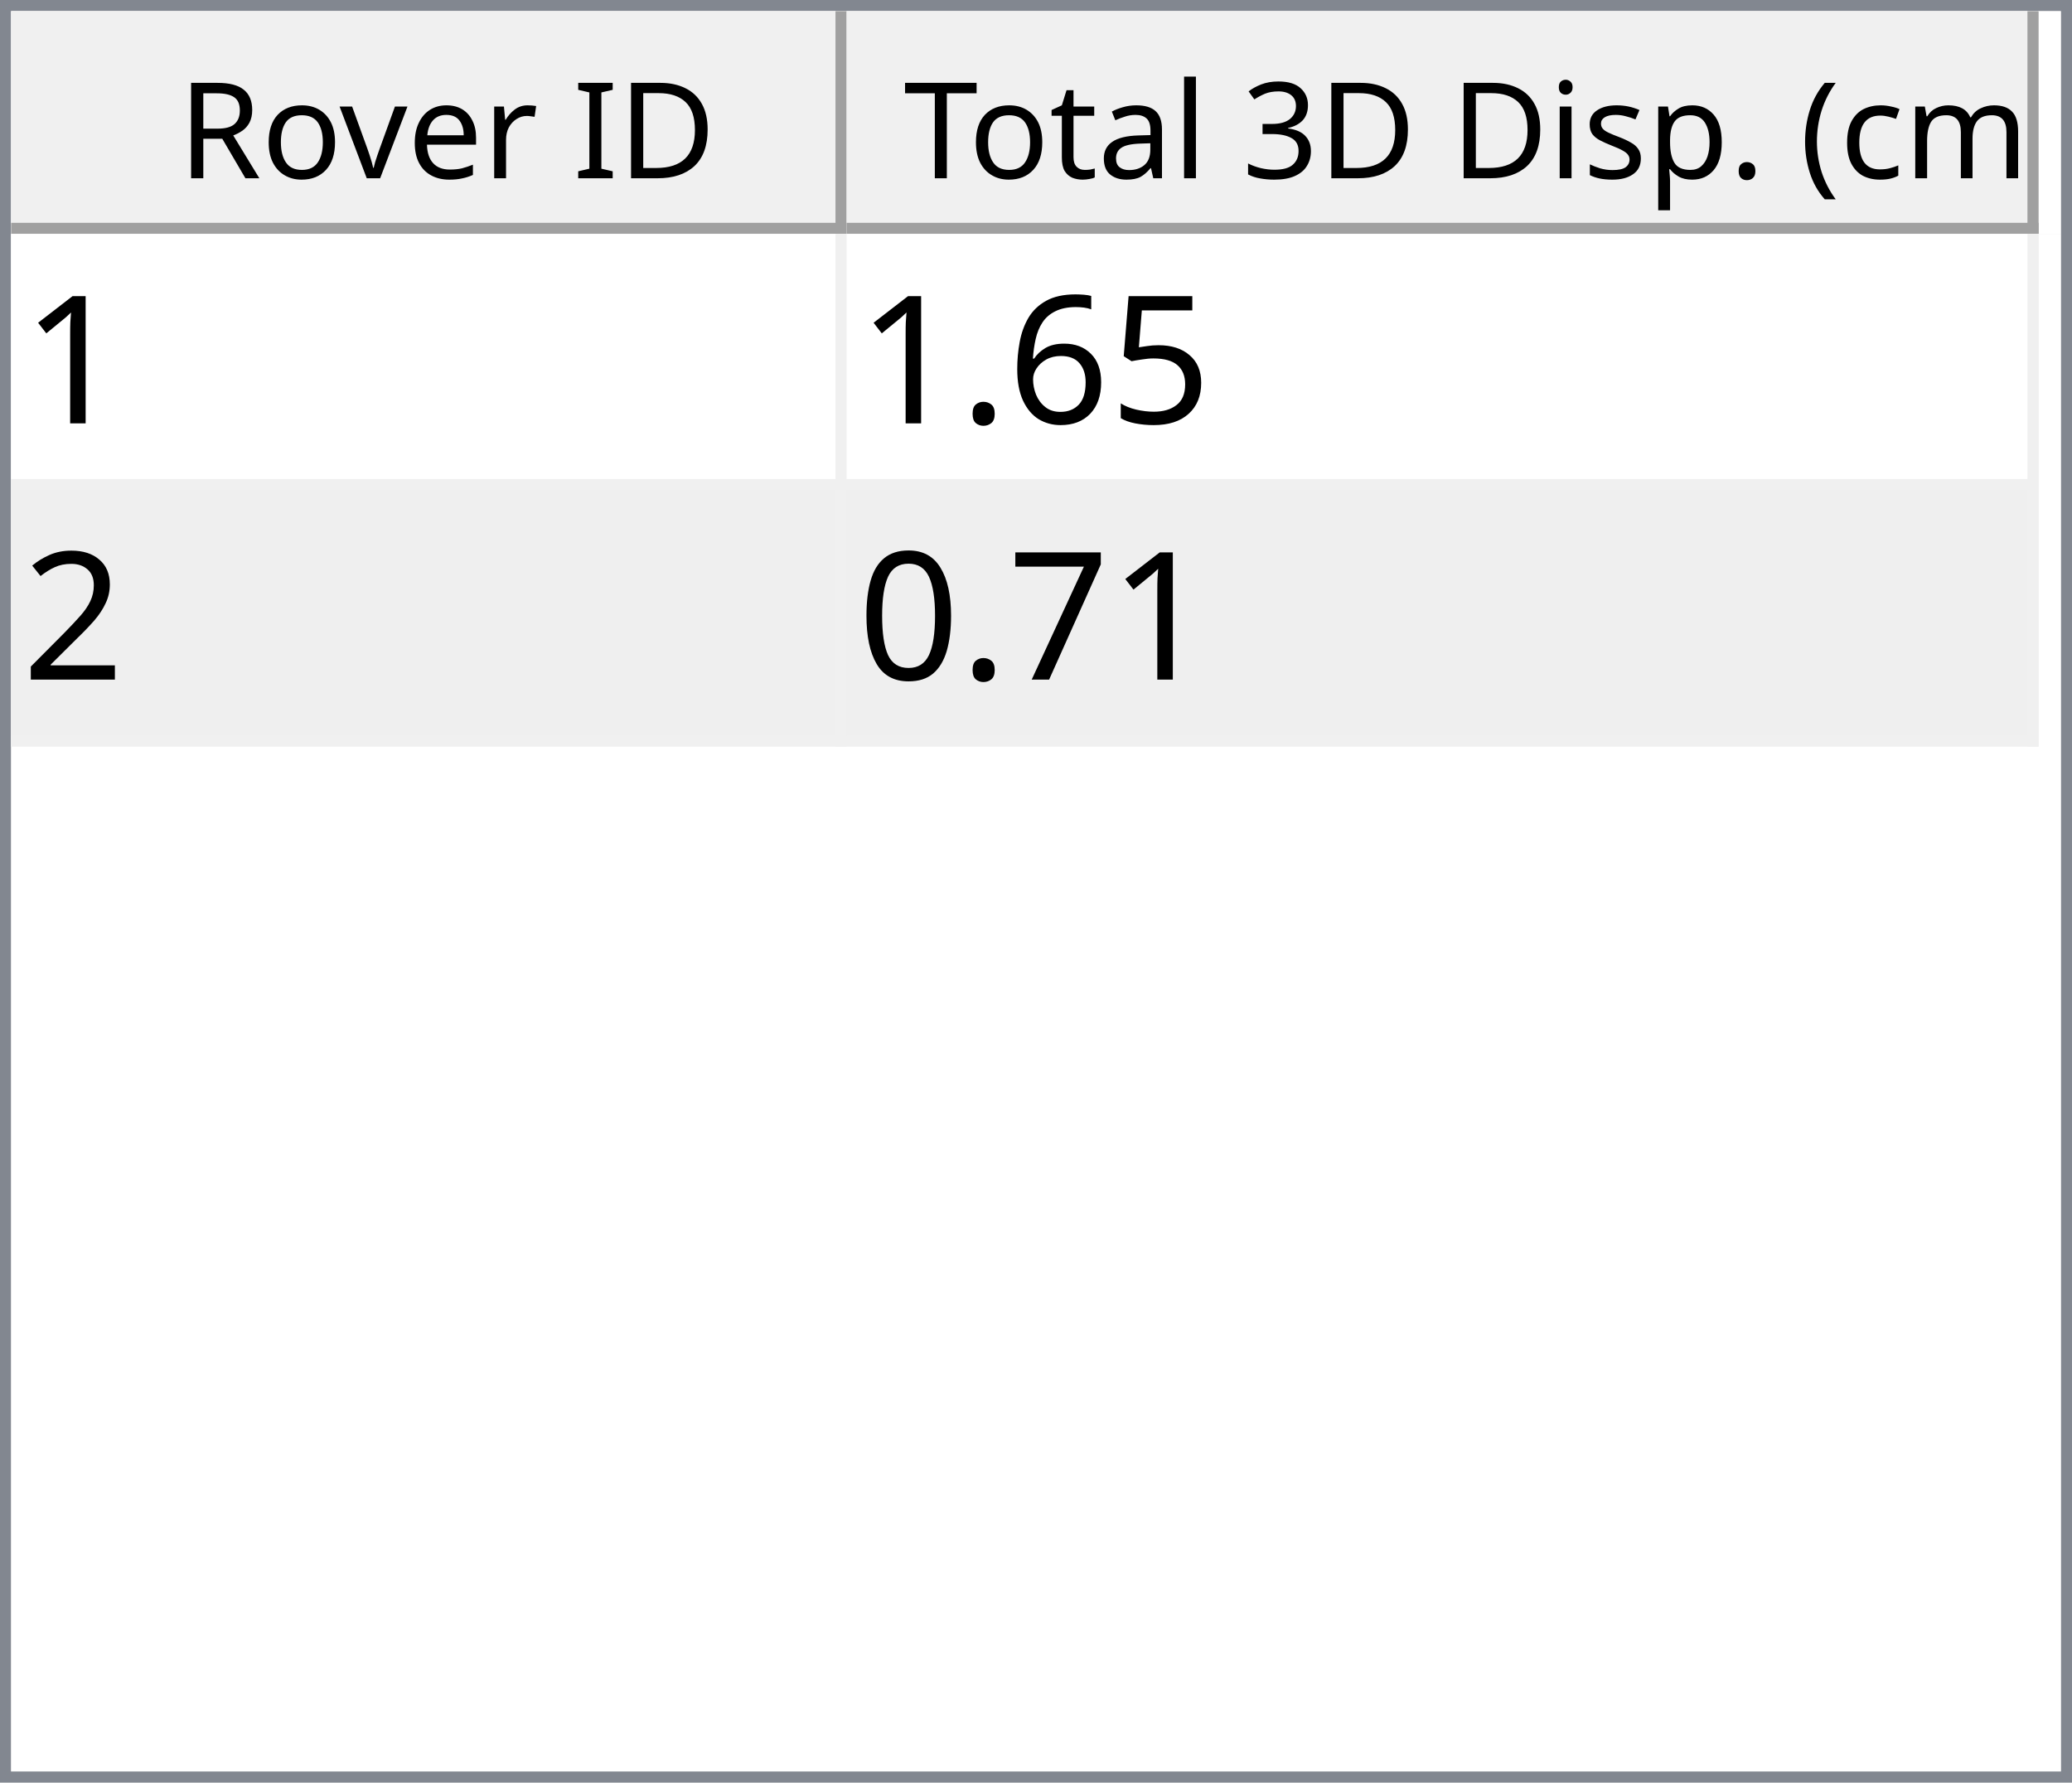
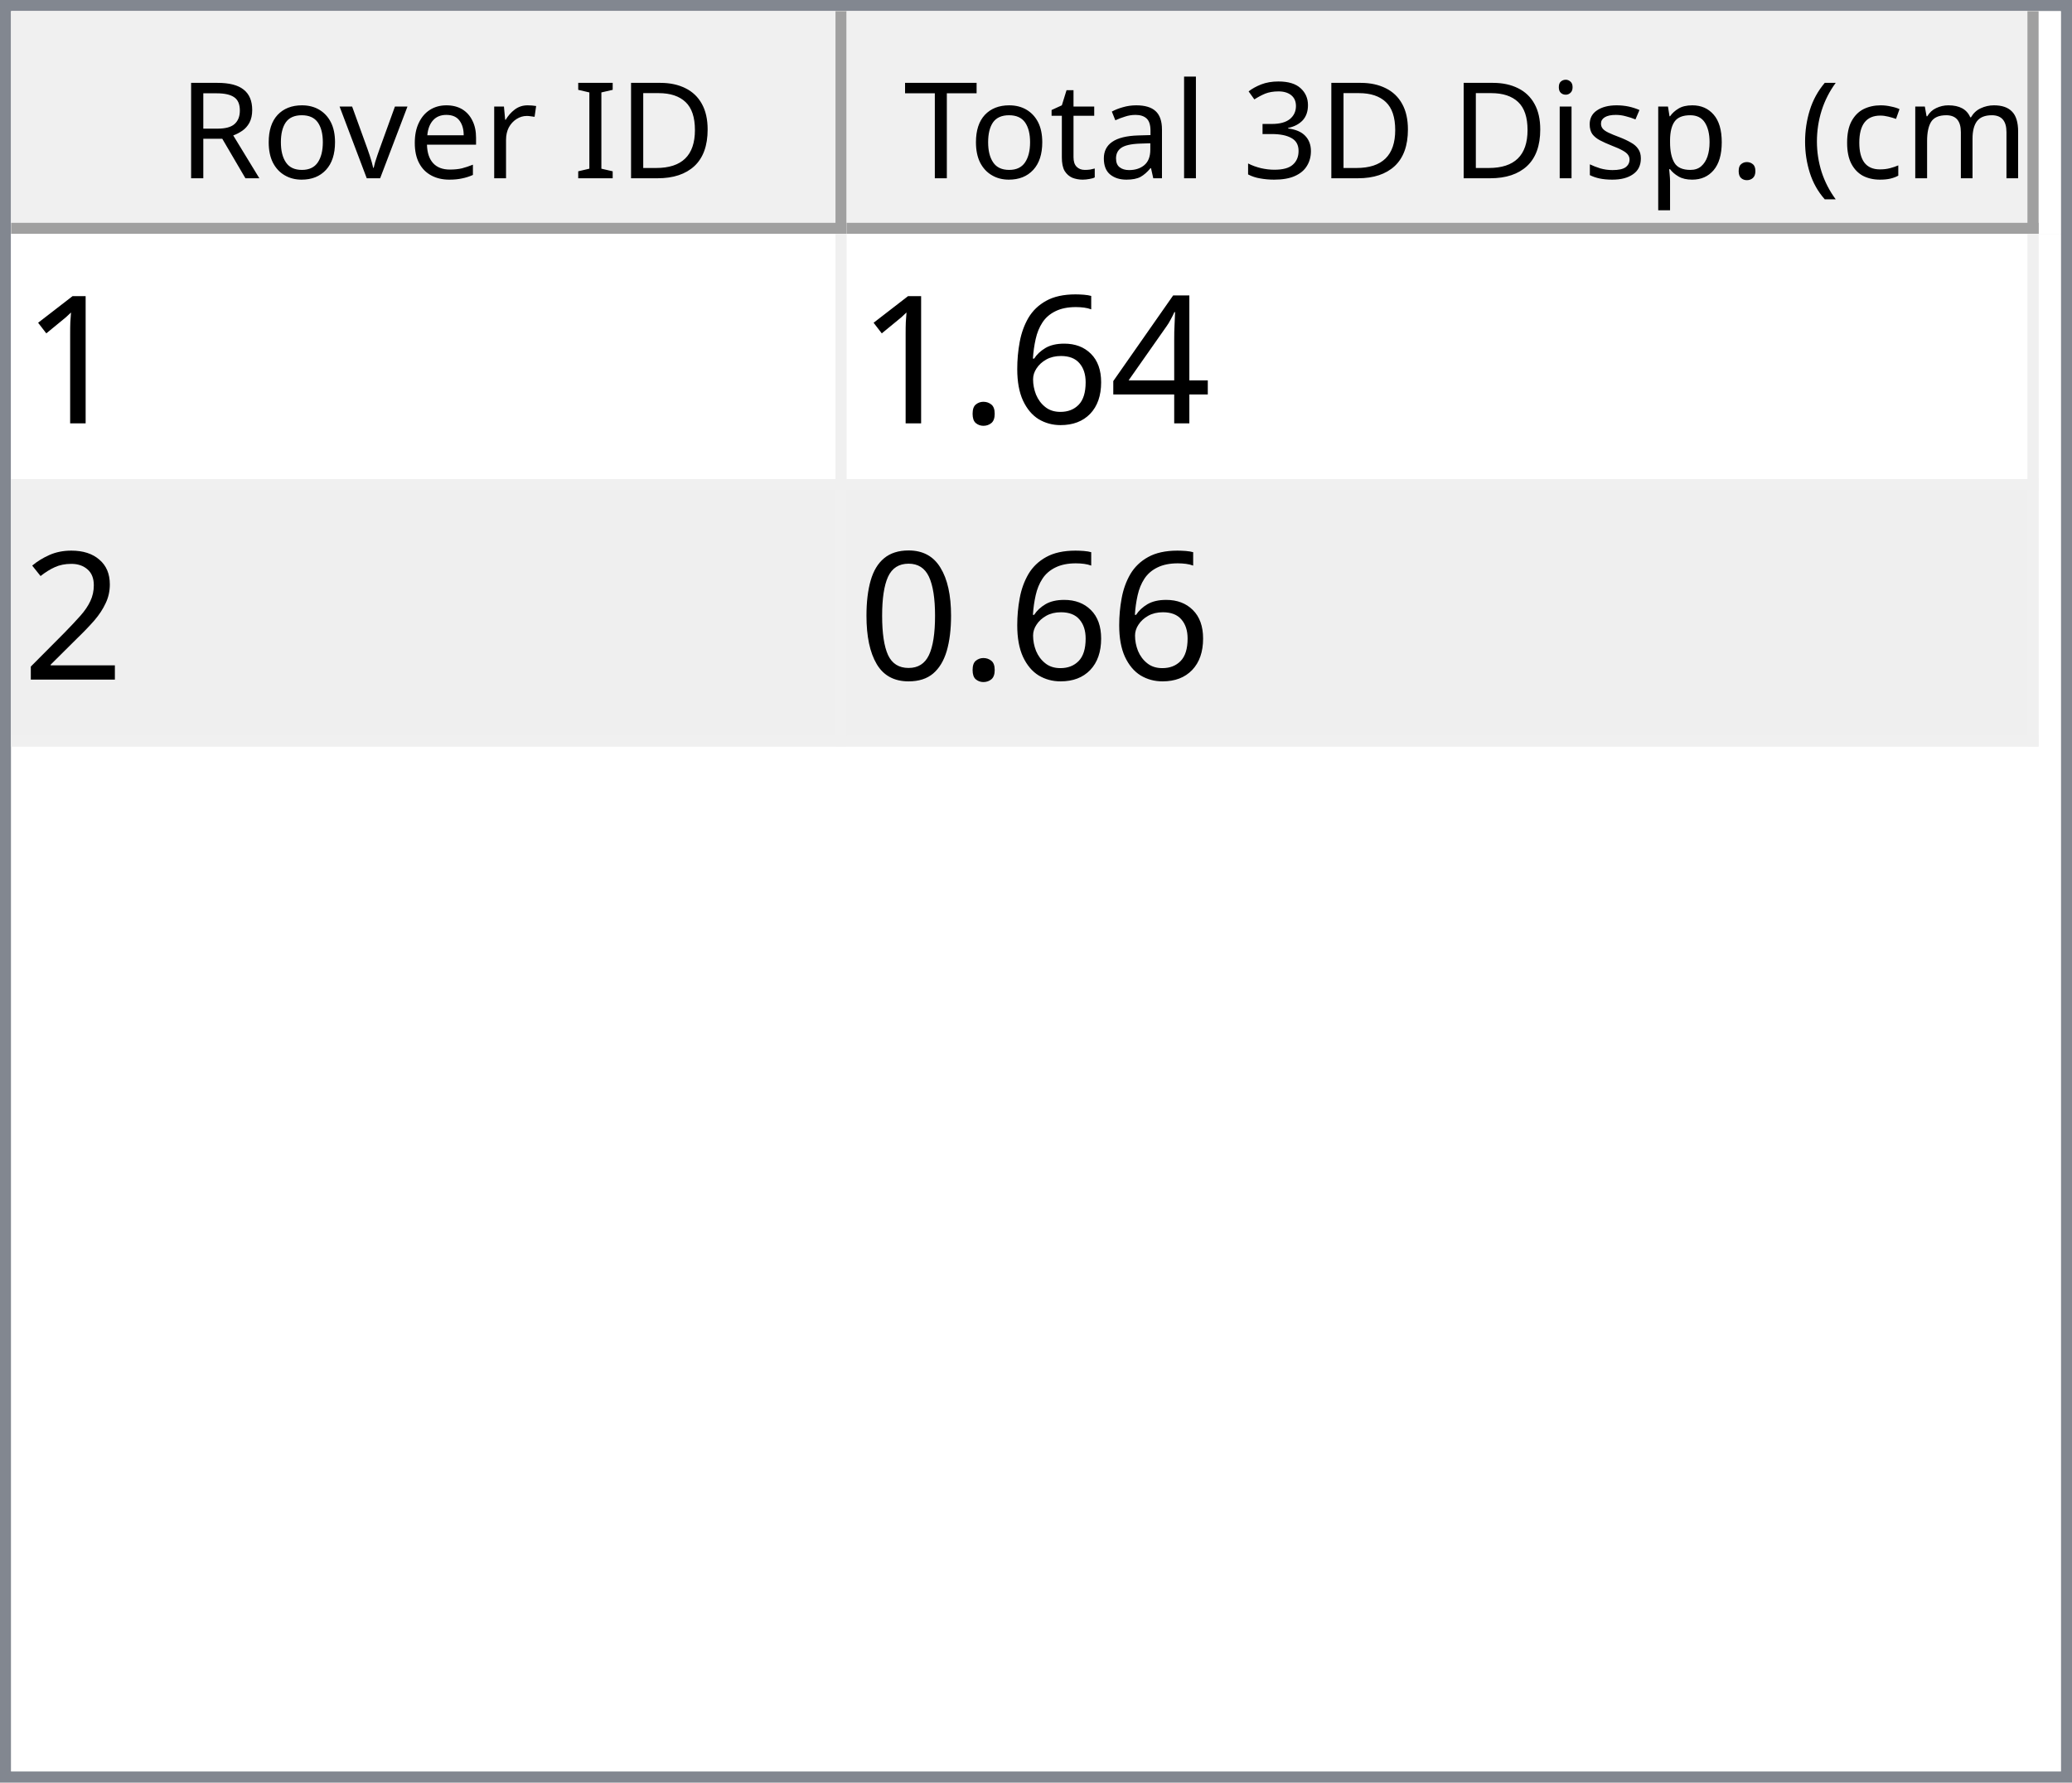
<svg xmlns="http://www.w3.org/2000/svg" style="fill-opacity:1; color-rendering:auto; color-interpolation:auto; text-rendering:auto; stroke:black; stroke-linecap:square; stroke-miterlimit:10; shape-rendering:auto; stroke-opacity:1; fill:black; stroke-dasharray:none; font-weight:normal; stroke-width:1; font-family:'Dialog'; font-style:normal; stroke-linejoin:miter; font-size:12px; stroke-dashoffset:0; image-rendering:auto;" width="186" height="160">
  <defs id="genericDefs" />
  <g>
    <defs id="defs1">
      <clipPath clipPathUnits="userSpaceOnUse" id="clipPath1">
        <path d="M0 0 L186 0 L186 160 L0 160 L0 0 Z" />
      </clipPath>
      <clipPath clipPathUnits="userSpaceOnUse" id="clipPath2">
        <path d="M0 0 L0 160 L186 160 L186 0 Z" />
      </clipPath>
      <clipPath clipPathUnits="userSpaceOnUse" id="clipPath3">
        <path d="M0 0 L0 20 L184 20 L184 0 Z" />
      </clipPath>
      <clipPath clipPathUnits="userSpaceOnUse" id="clipPath4">
        <path d="M0 0 L0 20 L75 20 L75 0 Z" />
      </clipPath>
      <clipPath clipPathUnits="userSpaceOnUse" id="clipPath5">
        <path d="M1 1 L1 19 L74 19 L74 1 Z" />
      </clipPath>
      <clipPath clipPathUnits="userSpaceOnUse" id="clipPath6">
        <path d="M0 0 L0 18 L73 18 L73 0 Z" />
      </clipPath>
      <clipPath clipPathUnits="userSpaceOnUse" id="clipPath7">
        <path d="M-0.5 -0.5 L-0.5 19.5 L74.5 19.5 L74.5 -0.5 Z" />
      </clipPath>
      <clipPath clipPathUnits="userSpaceOnUse" id="clipPath8">
        <path d="M0 0 L0 20 L107 20 L107 0 Z" />
      </clipPath>
      <clipPath clipPathUnits="userSpaceOnUse" id="clipPath9">
        <path d="M1 1 L1 19 L106 19 L106 1 Z" />
      </clipPath>
      <clipPath clipPathUnits="userSpaceOnUse" id="clipPath10">
        <path d="M0 0 L0 18 L105 18 L105 0 Z" />
      </clipPath>
      <clipPath clipPathUnits="userSpaceOnUse" id="clipPath11">
        <path d="M-0.5 -0.5 L-0.5 19.5 L106.5 19.5 L106.5 -0.5 Z" />
      </clipPath>
      <clipPath clipPathUnits="userSpaceOnUse" id="clipPath12">
        <path d="M0 0 L0 138 L184 138 L184 0 Z" />
      </clipPath>
      <clipPath clipPathUnits="userSpaceOnUse" id="clipPath13">
        <path d="M0 0 L0 46 L182 46 L182 0 Z" />
      </clipPath>
      <clipPath clipPathUnits="userSpaceOnUse" id="clipPath14">
        <path d="M-0.5 -0.5 L-0.5 45.5 L181.5 45.5 L181.5 -0.5 Z" />
      </clipPath>
      <clipPath clipPathUnits="userSpaceOnUse" id="clipPath15">
        <path d="M0 0 L0 22 L74 22 L74 0 Z" />
      </clipPath>
      <clipPath clipPathUnits="userSpaceOnUse" id="clipPath16">
        <path d="M0 0 L0 22 L106 22 L106 0 Z" />
      </clipPath>
      <font horiz-adv-x="64.551" id="font1">
        <font-face ascent="107.91" descent="25.098" units-per-em="100" style="font-style:normal; font-family:Segoe UI; font-weight:normal;" />
        <missing-glyph horiz-adv-x="64.551" d="M8.109 0 L8.109 68.266 L56.453 68.266 L56.453 0 L8.109 0 ZM15.328 7.234 L49.219 7.234 L49.219 61.031 L15.328 61.031 L15.328 7.234 Z" />
        <glyph unicode="D" horiz-adv-x="70.117" d="M9.188 0 L9.188 70.016 L28.516 70.016 Q65.531 70.016 65.531 35.891 Q65.531 19.672 55.25 9.836 Q44.969 0 27.734 0 L9.188 0 ZM17.391 62.594 L17.391 7.422 L27.828 7.422 Q41.609 7.422 49.273 14.797 Q56.938 22.172 56.938 35.688 Q56.938 62.594 28.328 62.594 L17.391 62.594 Z" />
        <glyph unicode="I" horiz-adv-x="26.611" d="M17.391 0 L9.188 0 L9.188 70.016 L17.391 70.016 L17.391 0 Z" />
        <glyph unicode=" " horiz-adv-x="27.393" d="" />
        <glyph unicode="r" horiz-adv-x="34.766" d="M34.188 41.891 Q32.078 43.5 28.125 43.5 Q23 43.5 19.555 38.672 Q16.109 33.844 16.109 25.484 L16.109 0 L8.109 0 L8.109 50 L16.109 50 L16.109 39.703 L16.312 39.703 Q18.016 44.969 21.531 47.922 Q25.047 50.875 29.391 50.875 Q32.516 50.875 34.188 50.203 L34.188 41.891 Z" />
        <glyph unicode="e" horiz-adv-x="52.295" d="M48.297 23 L12.984 23 Q13.188 14.656 17.484 10.109 Q21.781 5.562 29.297 5.562 Q37.75 5.562 44.828 11.141 L44.828 3.609 Q38.234 -1.172 27.391 -1.172 Q16.797 -1.172 10.742 5.641 Q4.688 12.453 4.688 24.812 Q4.688 36.469 11.305 43.82 Q17.922 51.172 27.734 51.172 Q37.547 51.172 42.922 44.828 Q48.297 38.484 48.297 27.203 L48.297 23 ZM40.094 29.781 Q40.047 36.719 36.75 40.578 Q33.453 44.438 27.594 44.438 Q21.922 44.438 17.969 40.383 Q14.016 36.328 13.094 29.781 L40.094 29.781 Z" />
        <glyph unicode="v" horiz-adv-x="47.9" d="M47.406 50 L27.484 0 L19.625 0 L0.688 50 L9.469 50 L22.172 13.672 Q23.578 9.672 23.922 6.688 L24.125 6.688 Q24.609 10.453 25.688 13.484 L38.969 50 L47.406 50 Z" />
        <glyph unicode="o" horiz-adv-x="58.594" d="M29 -1.172 Q17.922 -1.172 11.305 5.836 Q4.688 12.844 4.688 24.422 Q4.688 37.016 11.57 44.094 Q18.453 51.172 30.172 51.172 Q41.359 51.172 47.633 44.289 Q53.906 37.406 53.906 25.203 Q53.906 13.234 47.141 6.031 Q40.375 -1.172 29 -1.172 ZM29.594 44.438 Q21.875 44.438 17.383 39.188 Q12.891 33.938 12.891 24.703 Q12.891 15.828 17.43 10.695 Q21.969 5.562 29.594 5.562 Q37.359 5.562 41.531 10.594 Q45.703 15.625 45.703 24.906 Q45.703 34.281 41.531 39.359 Q37.359 44.438 29.594 44.438 Z" />
        <glyph unicode="R" horiz-adv-x="59.814" d="M59.375 0 L49.609 0 L37.891 19.625 Q36.281 22.359 34.766 24.289 Q33.25 26.219 31.664 27.438 Q30.078 28.656 28.25 29.219 Q26.422 29.781 24.125 29.781 L17.391 29.781 L17.391 0 L9.188 0 L9.188 70.016 L30.078 70.016 Q34.672 70.016 38.555 68.867 Q42.438 67.719 45.289 65.375 Q48.141 63.031 49.758 59.547 Q51.375 56.062 51.375 51.375 Q51.375 47.703 50.273 44.656 Q49.172 41.609 47.148 39.211 Q45.125 36.812 42.266 35.133 Q39.406 33.453 35.844 32.516 L35.844 32.328 Q37.594 31.547 38.891 30.547 Q40.188 29.547 41.359 28.18 Q42.531 26.812 43.68 25.078 Q44.828 23.344 46.234 21.047 L59.375 0 ZM17.391 62.594 L17.391 37.203 L28.516 37.203 Q31.594 37.203 34.203 38.133 Q36.812 39.062 38.719 40.797 Q40.625 42.531 41.703 45.047 Q42.781 47.562 42.781 50.688 Q42.781 56.297 39.141 59.445 Q35.5 62.594 28.609 62.594 L17.391 62.594 Z" />
        <glyph unicode=")" horiz-adv-x="30.176" d="M8.297 -15.922 L1.172 -15.922 Q16.406 2.344 16.406 26.812 Q16.406 51.469 1.078 70.016 L8.297 70.016 Q23.531 52.156 23.531 26.703 Q23.531 1.375 8.297 -15.922 Z" />
        <glyph unicode="m" horiz-adv-x="86.133" d="M79.109 0 L71.094 0 L71.094 28.719 Q71.094 37.016 68.531 40.727 Q65.969 44.438 59.906 44.438 Q54.781 44.438 51.195 39.75 Q47.609 35.062 47.609 28.516 L47.609 0 L39.594 0 L39.594 29.688 Q39.594 44.438 28.219 44.438 Q22.953 44.438 19.531 40.016 Q16.109 35.594 16.109 28.516 L16.109 0 L8.109 0 L8.109 50 L16.109 50 L16.109 42.094 L16.312 42.094 Q21.625 51.172 31.844 51.172 Q36.969 51.172 40.773 48.312 Q44.578 45.453 46 40.828 Q51.562 51.172 62.594 51.172 Q79.109 51.172 79.109 30.812 L79.109 0 Z" />
        <glyph unicode="c" horiz-adv-x="46.191" d="M42.188 2.297 Q36.422 -1.172 28.516 -1.172 Q17.828 -1.172 11.258 5.789 Q4.688 12.75 4.688 23.828 Q4.688 36.188 11.766 43.68 Q18.844 51.172 30.672 51.172 Q37.25 51.172 42.281 48.734 L42.281 40.531 Q36.719 44.438 30.375 44.438 Q22.703 44.438 17.797 38.945 Q12.891 33.453 12.891 24.516 Q12.891 15.719 17.508 10.641 Q22.125 5.562 29.891 5.562 Q36.422 5.562 42.188 9.906 L42.188 2.297 Z" />
        <glyph unicode="(" horiz-adv-x="30.176" d="M29.109 -15.922 L21.969 -15.922 Q6.844 1.375 6.844 26.703 Q6.844 52.156 21.969 70.016 L29.203 70.016 Q13.875 51.469 13.875 26.812 Q13.875 2.344 29.109 -15.922 Z" />
        <glyph unicode="." horiz-adv-x="21.68" d="M10.891 -1.078 Q8.641 -1.078 7.055 0.539 Q5.469 2.156 5.469 4.391 Q5.469 6.641 7.055 8.273 Q8.641 9.906 10.891 9.906 Q13.188 9.906 14.797 8.273 Q16.406 6.641 16.406 4.391 Q16.406 2.156 14.797 0.539 Q13.188 -1.078 10.891 -1.078 Z" />
        <glyph unicode="p" horiz-adv-x="58.789" d="M16.312 7.234 L16.109 7.234 L16.109 -23 L8.109 -23 L8.109 50 L16.109 50 L16.109 41.219 L16.312 41.219 Q22.219 51.172 33.594 51.172 Q43.266 51.172 48.688 44.461 Q54.109 37.75 54.109 26.469 Q54.109 13.922 48 6.375 Q41.891 -1.172 31.297 -1.172 Q21.578 -1.172 16.312 7.234 ZM16.109 27.391 L16.109 20.406 Q16.109 14.203 20.141 9.883 Q24.172 5.562 30.375 5.562 Q37.641 5.562 41.773 11.133 Q45.906 16.703 45.906 26.609 Q45.906 34.969 42.047 39.703 Q38.188 44.438 31.594 44.438 Q24.609 44.438 20.359 39.578 Q16.109 34.719 16.109 27.391 Z" />
        <glyph unicode="s" horiz-adv-x="42.432" d="M5.078 1.812 L5.078 10.406 Q11.625 5.562 19.484 5.562 Q30.031 5.562 30.031 12.594 Q30.031 14.594 29.125 15.992 Q28.219 17.391 26.68 18.461 Q25.141 19.531 23.07 20.383 Q21 21.234 18.609 22.172 Q15.281 23.484 12.766 24.828 Q10.25 26.172 8.57 27.859 Q6.891 29.547 6.031 31.695 Q5.172 33.844 5.172 36.719 Q5.172 40.234 6.789 42.945 Q8.406 45.656 11.086 47.484 Q13.766 49.312 17.211 50.242 Q20.656 51.172 24.312 51.172 Q30.812 51.172 35.938 48.922 L35.938 40.828 Q30.422 44.438 23.25 44.438 Q21 44.438 19.195 43.922 Q17.391 43.406 16.094 42.477 Q14.797 41.547 14.086 40.258 Q13.375 38.969 13.375 37.406 Q13.375 35.453 14.086 34.133 Q14.797 32.812 16.164 31.789 Q17.531 30.766 19.484 29.938 Q21.438 29.109 23.922 28.125 Q27.25 26.859 29.883 25.516 Q32.516 24.172 34.375 22.484 Q36.234 20.797 37.234 18.602 Q38.234 16.406 38.234 13.375 Q38.234 9.672 36.602 6.938 Q34.969 4.203 32.234 2.398 Q29.5 0.594 25.93 -0.289 Q22.359 -1.172 18.453 -1.172 Q10.75 -1.172 5.078 1.812 Z" />
        <glyph unicode="i" horiz-adv-x="24.219" d="M12.203 62.703 Q10.062 62.703 8.547 64.164 Q7.031 65.625 7.031 67.875 Q7.031 70.125 8.547 71.609 Q10.062 73.094 12.203 73.094 Q14.406 73.094 15.945 71.609 Q17.484 70.125 17.484 67.875 Q17.484 65.719 15.945 64.211 Q14.406 62.703 12.203 62.703 ZM16.109 0 L8.109 0 L8.109 50 L16.109 50 L16.109 0 Z" />
        <glyph unicode="3" horiz-adv-x="53.906" d="M46.531 19.828 Q46.531 15.094 44.75 11.211 Q42.969 7.328 39.719 4.57 Q36.469 1.812 31.93 0.297 Q27.391 -1.219 21.922 -1.219 Q11.922 -1.219 6 2.594 L6 11.188 Q13.094 5.609 22.219 5.609 Q25.875 5.609 28.828 6.539 Q31.781 7.469 33.906 9.227 Q36.031 10.984 37.18 13.477 Q38.328 15.969 38.328 19.094 Q38.328 32.812 18.797 32.812 L12.984 32.812 L12.984 39.594 L18.5 39.594 Q35.797 39.594 35.797 52.484 Q35.797 64.406 22.609 64.406 Q15.188 64.406 8.688 59.422 L8.688 67.188 Q15.375 71.188 24.609 71.188 Q29 71.188 32.57 69.969 Q36.141 68.75 38.68 66.555 Q41.219 64.359 42.609 61.281 Q44 58.203 44 54.5 Q44 40.672 30.031 36.719 L30.031 36.531 Q33.594 36.141 36.625 34.797 Q39.656 33.453 41.852 31.305 Q44.047 29.156 45.289 26.25 Q46.531 23.344 46.531 19.828 Z" />
        <glyph unicode="l" horiz-adv-x="24.219" d="M16.109 0 L8.109 0 L8.109 74.031 L16.109 74.031 L16.109 0 Z" />
        <glyph unicode="a" horiz-adv-x="50.879" d="M43.891 0 L35.891 0 L35.891 7.812 L35.688 7.812 Q30.469 -1.172 20.312 -1.172 Q12.844 -1.172 8.617 2.781 Q4.391 6.734 4.391 13.281 Q4.391 27.297 20.906 29.594 L35.891 31.688 Q35.891 44.438 25.594 44.438 Q16.547 44.438 9.281 38.281 L9.281 46.484 Q16.656 51.172 26.266 51.172 Q43.891 51.172 43.891 32.516 L43.891 0 ZM35.891 25.297 L23.828 23.641 Q18.266 22.859 15.43 20.875 Q12.594 18.891 12.594 13.875 Q12.594 10.203 15.211 7.883 Q17.828 5.562 22.172 5.562 Q28.125 5.562 32.008 9.742 Q35.891 13.922 35.891 20.312 L35.891 25.297 Z" />
        <glyph unicode="t" horiz-adv-x="33.887" d="M31.297 0.484 Q28.469 -1.078 23.828 -1.078 Q10.688 -1.078 10.688 13.578 L10.688 43.172 L2.094 43.172 L2.094 50 L10.688 50 L10.688 62.203 L18.703 64.797 L18.703 50 L31.297 50 L31.297 43.172 L18.703 43.172 L18.703 14.984 Q18.703 9.969 20.414 7.82 Q22.125 5.672 26.078 5.672 Q29.109 5.672 31.297 7.328 L31.297 0.484 Z" />
        <glyph unicode="T" horiz-adv-x="52.393" d="M50.594 62.594 L30.375 62.594 L30.375 0 L22.172 0 L22.172 62.594 L2 62.594 L2 70.016 L50.594 70.016 L50.594 62.594 Z" />
      </font>
      <font horiz-adv-x="75.0" id="font2">
        <font-face ascent="100.537" descent="21.973" units-per-em="100" style="font-style:normal; font-family:sans-serif; font-weight:normal;" />
        <missing-glyph horiz-adv-x="75.0" d="M12.5 0 L12.5 62.5 L62.5 62.5 L62.5 0 L12.5 0 ZM14.062 1.562 L60.938 1.562 L60.938 60.938 L14.062 60.938 L14.062 1.562 Z" />
        <glyph unicode="1" horiz-adv-x="55.615" d="M37.25 0 L28.469 0 L28.469 56 Q25.297 52.984 20.141 49.953 Q14.984 46.922 10.891 45.406 L10.891 53.906 Q18.266 57.375 23.781 62.305 Q29.297 67.234 31.594 71.875 L37.25 71.875 L37.25 0 Z" />
-         <glyph unicode="5" horiz-adv-x="55.615" d="M4.156 18.75 L13.375 19.531 Q14.406 12.797 18.141 9.398 Q21.875 6 27.156 6 Q33.5 6 37.891 10.789 Q42.281 15.578 42.281 23.484 Q42.281 31 38.062 35.352 Q33.844 39.703 27 39.703 Q22.75 39.703 19.336 37.773 Q15.922 35.844 13.969 32.766 L5.719 33.844 L12.641 70.609 L48.25 70.609 L48.25 62.203 L19.672 62.203 L15.828 42.969 Q22.266 47.469 29.344 47.469 Q38.719 47.469 45.164 40.969 Q51.609 34.469 51.609 24.266 Q51.609 14.547 45.953 7.469 Q39.062 -1.219 27.156 -1.219 Q17.391 -1.219 11.211 4.25 Q5.031 9.719 4.156 18.75 Z" />
+         <glyph unicode="4" horiz-adv-x="55.615" d="M32.328 0 L32.328 17.141 L1.266 17.141 L1.266 25.203 L33.938 71.578 L41.109 71.578 L41.109 25.203 L50.781 25.203 L50.781 17.141 L41.109 17.141 L41.109 0 L32.328 0 ZM32.328 25.203 L32.328 57.469 L9.906 25.203 L32.328 25.203 Z" />
        <glyph unicode="6" horiz-adv-x="55.615" d="M49.75 54.047 L41.016 53.375 Q39.844 58.547 37.703 60.891 Q34.125 64.656 28.906 64.656 Q24.703 64.656 21.531 62.312 Q17.391 59.281 14.992 53.469 Q12.594 47.656 12.5 36.922 Q15.672 41.75 20.266 44.094 Q24.859 46.438 29.891 46.438 Q38.672 46.438 44.852 39.969 Q51.031 33.5 51.031 23.25 Q51.031 16.5 48.125 10.719 Q45.219 4.938 40.141 1.859 Q35.062 -1.219 28.609 -1.219 Q17.625 -1.219 10.695 6.859 Q3.766 14.938 3.766 33.5 Q3.766 54.25 11.422 63.672 Q18.109 71.875 29.438 71.875 Q37.891 71.875 43.289 67.141 Q48.688 62.406 49.75 54.047 ZM13.875 23.188 Q13.875 18.656 15.797 14.508 Q17.719 10.359 21.188 8.18 Q24.656 6 28.469 6 Q34.031 6 38.039 10.492 Q42.047 14.984 42.047 22.703 Q42.047 30.125 38.086 34.398 Q34.125 38.672 28.125 38.672 Q22.172 38.672 18.023 34.398 Q13.875 30.125 13.875 23.188 Z" />
        <glyph unicode="." horiz-adv-x="27.783" d="M9.078 0 L9.078 10.016 L19.094 10.016 L19.094 0 L9.078 0 Z" />
        <glyph unicode="2" horiz-adv-x="55.615" d="M50.344 8.453 L50.344 0 L3.031 0 Q2.938 3.172 4.047 6.109 Q5.859 10.938 9.836 15.625 Q13.812 20.312 21.344 26.469 Q33.016 36.031 37.117 41.625 Q41.219 47.219 41.219 52.203 Q41.219 57.422 37.477 61.008 Q33.734 64.594 27.734 64.594 Q21.391 64.594 17.578 60.789 Q13.766 56.984 13.719 50.25 L4.688 51.172 Q5.609 61.281 11.664 66.578 Q17.719 71.875 27.938 71.875 Q38.234 71.875 44.242 66.164 Q50.25 60.453 50.25 52 Q50.25 47.703 48.492 43.555 Q46.734 39.406 42.656 34.812 Q38.578 30.219 29.109 22.219 Q21.188 15.578 18.945 13.211 Q16.703 10.844 15.234 8.453 L50.344 8.453 Z" />
-         <glyph unicode="7" horiz-adv-x="55.615" d="M4.734 62.203 L4.734 70.656 L51.078 70.656 L51.078 63.812 Q44.234 56.547 37.523 44.484 Q30.812 32.422 27.156 19.672 Q24.516 10.688 23.781 0 L14.75 0 Q14.891 8.453 18.062 20.414 Q21.234 32.375 27.172 43.484 Q33.109 54.594 39.797 62.203 L4.734 62.203 Z" />
        <glyph unicode="0" horiz-adv-x="55.615" d="M4.156 35.297 Q4.156 48 6.766 55.742 Q9.375 63.484 14.523 67.68 Q19.672 71.875 27.484 71.875 Q33.25 71.875 37.594 69.555 Q41.938 67.234 44.773 62.867 Q47.609 58.5 49.219 52.227 Q50.828 45.953 50.828 35.297 Q50.828 22.703 48.242 14.969 Q45.656 7.234 40.508 3.008 Q35.359 -1.219 27.484 -1.219 Q17.141 -1.219 11.234 6.203 Q4.156 15.141 4.156 35.297 ZM13.188 35.297 Q13.188 17.672 17.312 11.836 Q21.438 6 27.484 6 Q33.547 6 37.672 11.859 Q41.797 17.719 41.797 35.297 Q41.797 52.984 37.672 58.789 Q33.547 64.594 27.391 64.594 Q21.344 64.594 17.719 59.469 Q13.188 52.938 13.188 35.297 Z" />
      </font>
    </defs>
    <g style="fill:white; stroke:white;">
      <rect x="0" y="0" width="186" style="clip-path:url(#clipPath1); stroke:none;" height="160" />
    </g>
    <g style="fill:white; text-rendering:optimizeSpeed; color-rendering:optimizeSpeed; image-rendering:optimizeSpeed; shape-rendering:crispEdges; stroke:white; color-interpolation:sRGB;">
      <rect x="0" width="186" height="160" y="0" style="stroke:none;" />
      <path style="stroke:none;" d="M0 160 L186 160 L186 0 L0 0 Z" />
    </g>
    <g style="fill:rgb(240,240,240); font-family:'Segoe UI'; stroke:rgb(240,240,240);">
      <rect x="0" y="0" width="186" style="clip-path:url(#clipPath2); stroke:none;" height="160" />
    </g>
    <g style="fill:rgb(130,135,144); font-family:'Segoe UI'; stroke:rgb(130,135,144);">
      <path d="M0 0 L186 0 L186 160 L0 160 L0 0 ZM1 1 L185 1 L185 159 L1 159 L1 1 Z" style="fill-rule:evenodd; clip-path:url(#clipPath2); stroke:none;" />
    </g>
    <g style="fill:white; font-family:'Segoe UI'; stroke:white;" transform="translate(1,1)">
      <rect x="0" y="0" width="184" style="clip-path:url(#clipPath3); stroke:none;" height="20" />
    </g>
    <g style="fill:rgb(240,240,240); font-family:'Segoe UI'; stroke:rgb(240,240,240);" transform="translate(1,1)">
      <rect x="0" y="0" width="75" style="clip-path:url(#clipPath4); stroke:none;" height="20" />
    </g>
    <g style="font-family:'Segoe UI';" transform="translate(2,2)">
      <text x="14" xml:space="preserve" y="14" style="clip-path:url(#clipPath6); stroke:none;">Rover ID</text>
    </g>
    <g style="fill:rgb(160,160,160); font-family:'Segoe UI'; stroke:rgb(160,160,160); stroke-linejoin:bevel;" transform="translate(1.5,1.5)">
      <line x1="74" x2="74" y1="0" style="fill:none; clip-path:url(#clipPath7);" y2="19" />
    </g>
    <g style="fill:rgb(160,160,160); font-family:'Segoe UI'; stroke:rgb(160,160,160); stroke-linejoin:bevel;" transform="matrix(1,0,0,1,1,1) translate(0.5,0.5)">
      <line x1="0" x2="74" y1="19" style="fill:none; clip-path:url(#clipPath7);" y2="19" />
    </g>
    <g style="fill:rgb(240,240,240); font-family:'Segoe UI'; stroke:rgb(240,240,240);" transform="translate(76,1)">
      <rect x="0" y="0" width="107" style="clip-path:url(#clipPath8); stroke:none;" height="20" />
    </g>
    <g style="font-family:'Segoe UI';" transform="translate(77,2)">
      <text x="1" xml:space="preserve" y="14" style="clip-path:url(#clipPath10); stroke:none;"> Total 3D Disp. (cm)</text>
    </g>
    <g style="fill:rgb(160,160,160); font-family:'Segoe UI'; stroke:rgb(160,160,160); stroke-linejoin:bevel;" transform="translate(76.5,1.5)">
      <line x1="106" x2="106" y1="0" style="fill:none; clip-path:url(#clipPath11);" y2="19" />
    </g>
    <g style="fill:rgb(160,160,160); font-family:'Segoe UI'; stroke:rgb(160,160,160); stroke-linejoin:bevel;" transform="matrix(1,0,0,1,76,1) translate(0.5,0.5)">
      <line x1="0" x2="106" y1="19" style="fill:none; clip-path:url(#clipPath11);" y2="19" />
    </g>
    <g style="fill:white; font-family:'Segoe UI'; stroke:white;" transform="translate(1,21)">
      <rect x="0" y="0" width="184" style="clip-path:url(#clipPath12); stroke:none;" height="138" />
    </g>
    <g style="fill:rgb(240,240,240); font-size:16px; font-family:sans-serif; stroke:rgb(240,240,240);" transform="translate(1,21)">
      <rect x="0" y="0" width="182" style="clip-path:url(#clipPath13); stroke:none;" height="46" />
      <line transform="translate(0.5,0.5)" x1="0" x2="181" y1="22" style="clip-path:url(#clipPath14); fill:none; stroke-linejoin:bevel;" y2="22" />
    </g>
    <g transform="matrix(1,0,0,1,1,21) translate(0.5,0.5)" style="fill:rgb(240,240,240); font-size:16px; font-family:sans-serif; stroke:rgb(240,240,240); stroke-linejoin:bevel;">
      <line x1="0" x2="181" y1="45" style="fill:none; clip-path:url(#clipPath14);" y2="45" />
    </g>
    <g transform="matrix(1,0,0,1,1,21) translate(0.5,0.5)" style="fill:rgb(240,240,240); font-size:16px; font-family:sans-serif; stroke:rgb(240,240,240); stroke-linejoin:bevel;">
      <line x1="74" x2="74" y1="0" style="fill:none; clip-path:url(#clipPath14);" y2="45" />
    </g>
    <g transform="matrix(1,0,0,1,1,21) translate(0.5,0.5)" style="fill:rgb(240,240,240); font-size:16px; font-family:sans-serif; stroke:rgb(240,240,240); stroke-linejoin:bevel;">
      <line x1="181" x2="181" y1="0" style="fill:none; clip-path:url(#clipPath14);" y2="45" />
    </g>
    <g style="fill:white; font-size:16px; font-family:sans-serif; stroke:white;" transform="matrix(1,0,0,1,1,21)">
      <rect x="0" y="0" width="74" style="clip-path:url(#clipPath15); stroke:none;" height="22" />
      <text x="1" y="17" style="fill:black; clip-path:url(#clipPath15); stroke:none;" xml:space="preserve">1</text>
    </g>
    <g style="fill:white; font-size:16px; font-family:sans-serif; stroke:white;" transform="matrix(1,0,0,1,1,21) translate(75,0)">
      <rect x="0" y="0" width="106" style="clip-path:url(#clipPath16); stroke:none;" height="22" />
-       <text x="1" y="17" style="fill:black; clip-path:url(#clipPath16); stroke:none;" xml:space="preserve">1.65</text>
+       <text x="1" y="17" style="fill:black; clip-path:url(#clipPath16); stroke:none;" xml:space="preserve">1.64</text>
    </g>
    <g style="fill:rgb(239,239,239); font-size:16px; font-family:sans-serif; stroke:rgb(239,239,239);" transform="matrix(1,0,0,1,1,21) translate(0,23)">
      <rect x="0" y="0" width="74" style="clip-path:url(#clipPath15); stroke:none;" height="22" />
      <text x="1" y="17" style="fill:black; clip-path:url(#clipPath15); stroke:none;" xml:space="preserve">2</text>
    </g>
    <g style="fill:rgb(239,239,239); font-size:16px; font-family:sans-serif; stroke:rgb(239,239,239);" transform="matrix(1,0,0,1,1,21) translate(75,23)">
      <rect x="0" y="0" width="106" style="clip-path:url(#clipPath16); stroke:none;" height="22" />
-       <text x="1" y="17" style="fill:black; clip-path:url(#clipPath16); stroke:none;" xml:space="preserve">0.71</text>
+       <text x="1" y="17" style="fill:black; clip-path:url(#clipPath16); stroke:none;" xml:space="preserve">0.66</text>
    </g>
  </g>
</svg>
